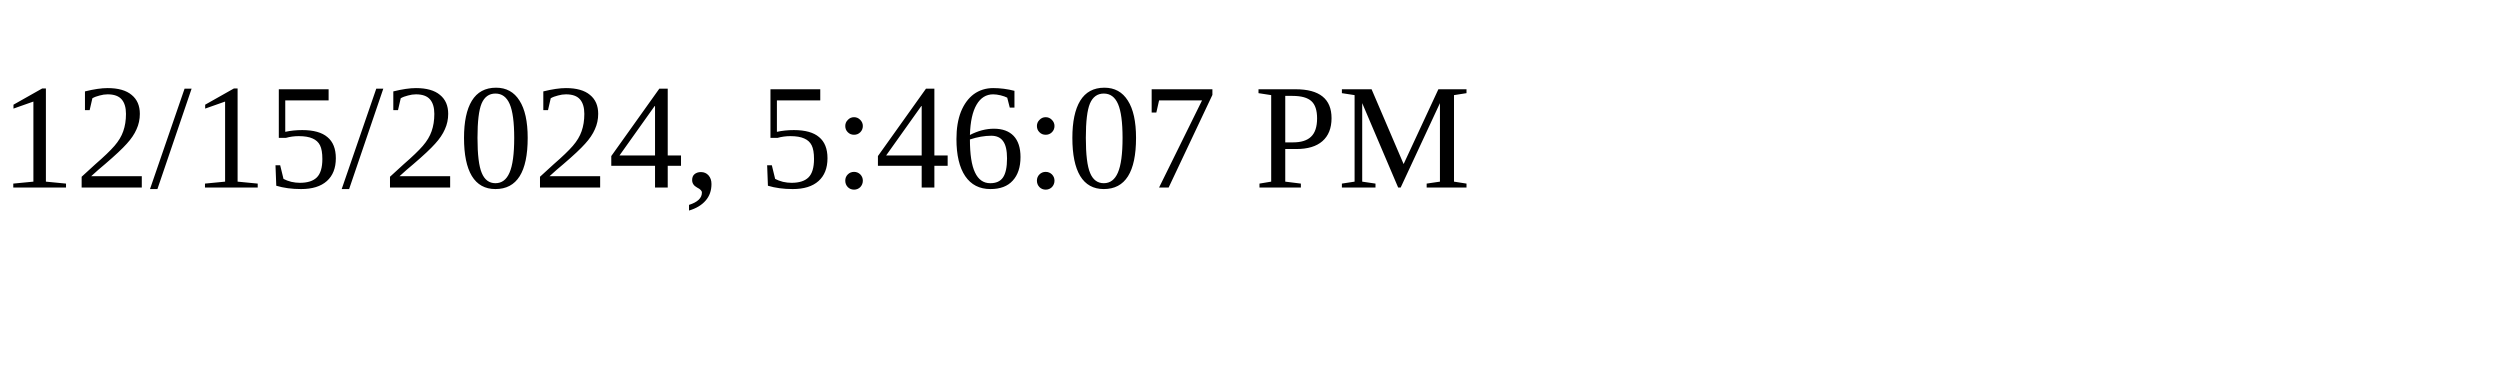
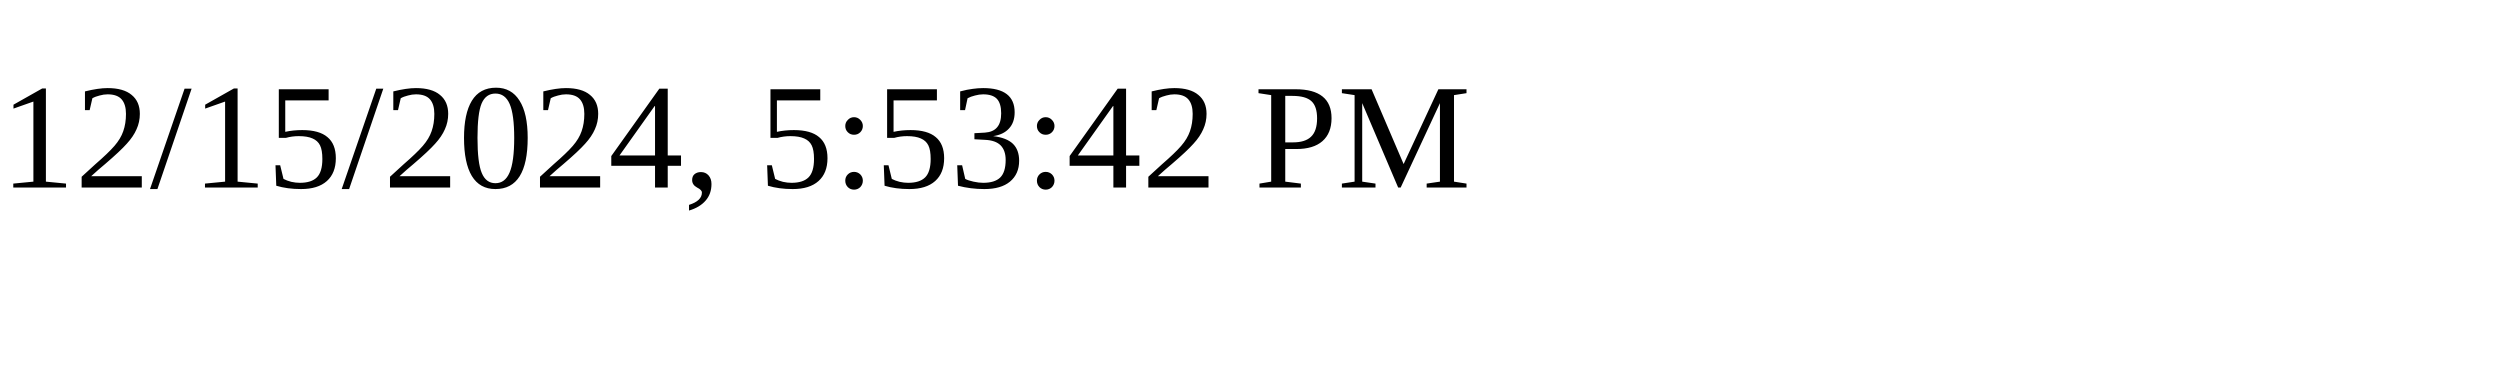
<svg xmlns="http://www.w3.org/2000/svg" height="30" width="200">
-   <text x="0" y="15">12/15/2024, 5:46:07 PM</text>
+   <text x="0" y="15">12/15/2024, 5:53:42 PM</text>
</svg>
